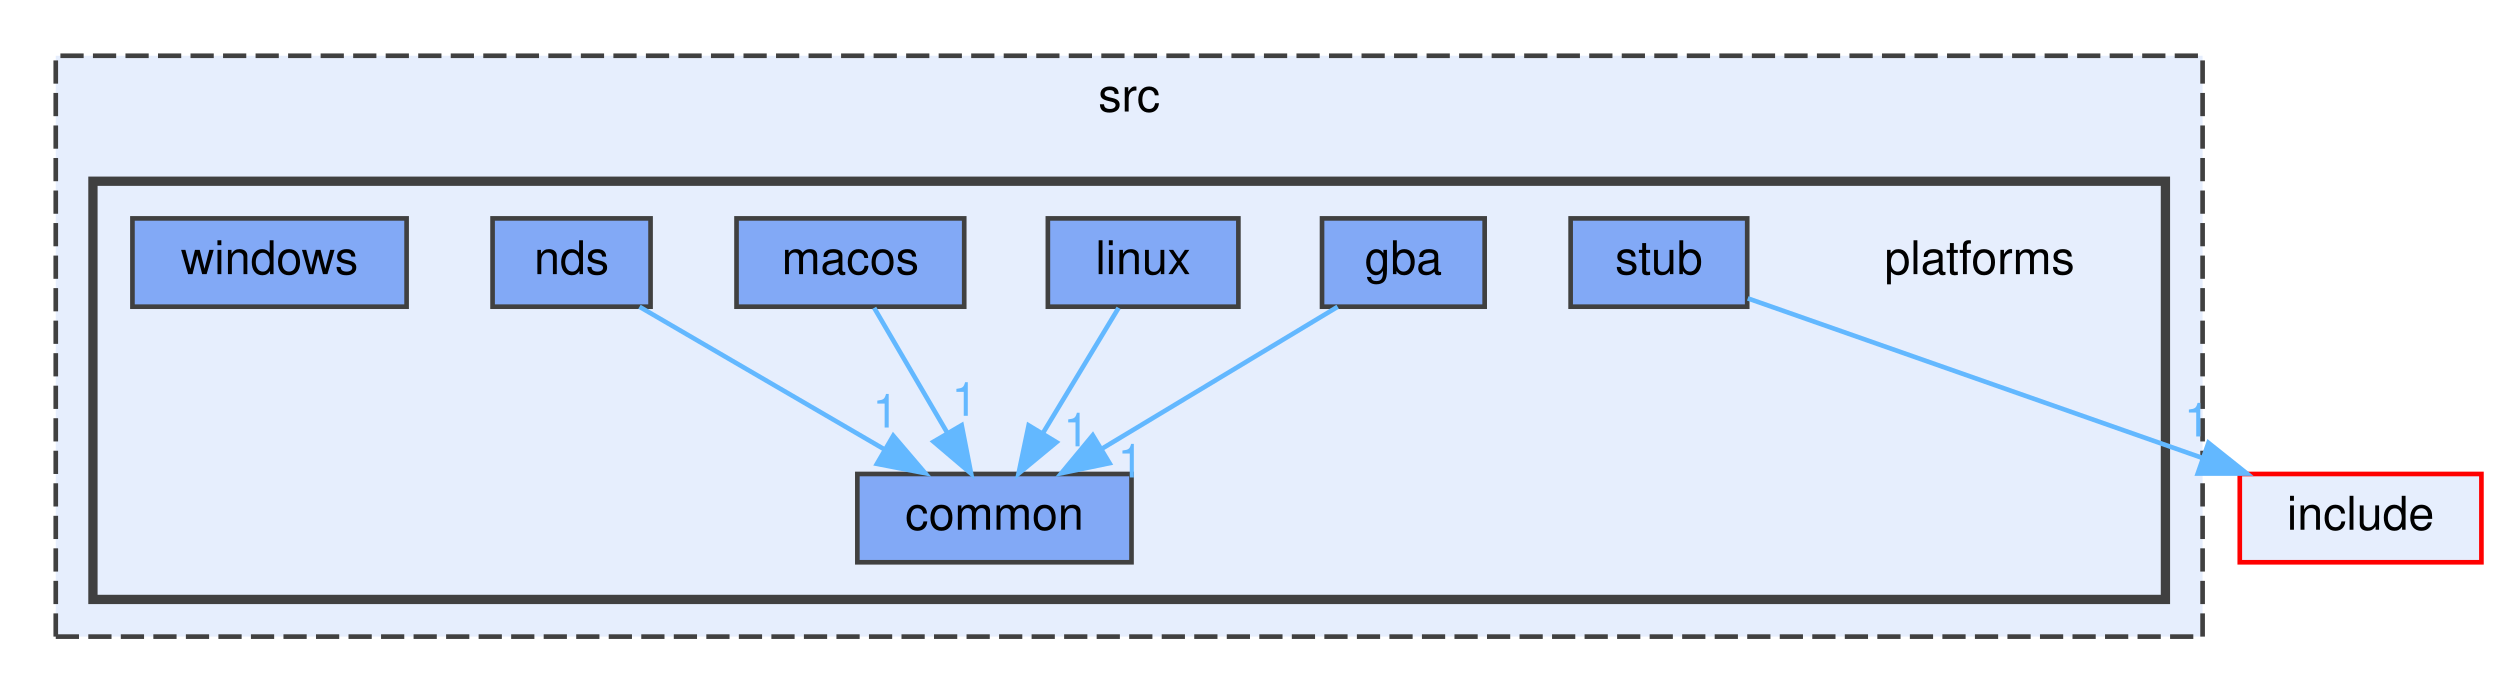
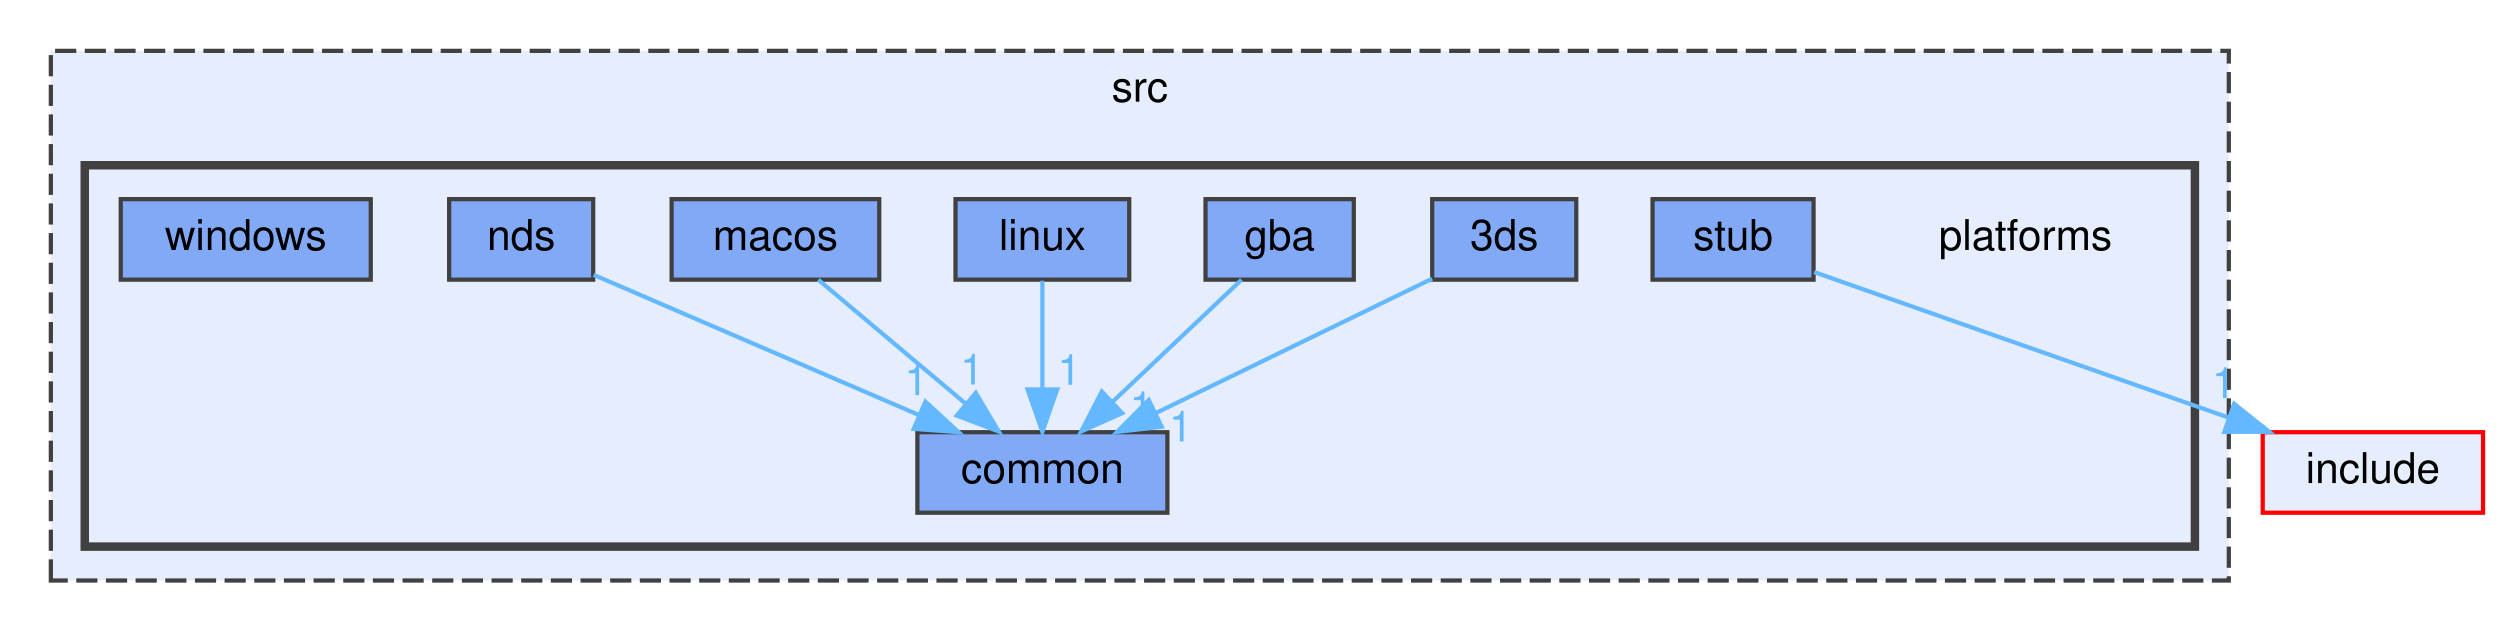
- <svg xmlns="http://www.w3.org/2000/svg" xmlns:xlink="http://www.w3.org/1999/xlink" width="538pt" height="149pt" viewBox="0.00 0.00 538.00 149.00">
+ <svg xmlns="http://www.w3.org/2000/svg" xmlns:xlink="http://www.w3.org/1999/xlink" width="590pt" height="149pt" viewBox="0.00 0.00 590.00 149.00">
  <g id="graph0" class="graph" transform="scale(1 1) rotate(0) translate(4 145)">
    <g id="clust1" class="cluster">
      <g id="a_clust1">
        <a xlink:href="dir_68267d1309a1af8e8297ef4c3efbcdba.html" target="_top" xlink:title="src">
-           <polygon fill="#e6eefd" stroke="#404040" stroke-dasharray="5,2" points="8,-8 8,-133 470,-133 470,-8 8,-8" />
-           <text text-anchor="middle" x="239" y="-121" font-family="Helvetica,sans-Serif" font-size="10.00">src</text>
+           <polygon fill="#e6eefd" stroke="#404040" stroke-dasharray="5,2" points="8,-8 8,-133 522,-133 522,-8 8,-8" />
+           <text text-anchor="middle" x="265" y="-121" font-family="Helvetica,sans-Serif" font-size="10.00">src</text>
        </a>
      </g>
    </g>
    <g id="clust2" class="cluster">
      <g id="a_clust2">
        <a xlink:href="dir_ceed1ce8f89ba04e240f3818f1ccc961.html" target="_top">
-           <polygon fill="#e6eefd" stroke="#404040" stroke-width="2" points="16,-16 16,-106 462,-106 462,-16 16,-16" />
+           <polygon fill="#e6eefd" stroke="#404040" stroke-width="2" points="16,-16 16,-106 514,-106 514,-16 16,-16" />
        </a>
      </g>
    </g>
    <g id="node1" class="node">
-       <text text-anchor="middle" x="422" y="-86" font-family="Helvetica,sans-Serif" font-size="10.00">platforms</text>
+       <text text-anchor="middle" x="474" y="-86" font-family="Helvetica,sans-Serif" font-size="10.00">platforms</text>
    </g>
    <g id="node2" class="node">
      <g id="a_node2">
-         <a xlink:href="dir_3c172eab3d3eff36a04ebb8e77c44848.html" target="_top" xlink:title="common">
-           <polygon fill="#82a9f6" stroke="#404040" points="239.5,-43 180.5,-43 180.5,-24 239.5,-24 239.5,-43" />
-           <text text-anchor="middle" x="210" y="-31" font-family="Helvetica,sans-Serif" font-size="10.00">common</text>
+         <a xlink:href="dir_ec42ad78dd6cae3ff203004d8c882467.html" target="_top" xlink:title="3ds">
+           <polygon fill="#82a9f6" stroke="#404040" points="368,-98 334,-98 334,-79 368,-79 368,-98" />
+           <text text-anchor="middle" x="351" y="-86" font-family="Helvetica,sans-Serif" font-size="10.00">3ds</text>
        </a>
      </g>
    </g>
    <g id="node3" class="node">
      <g id="a_node3">
+         <a xlink:href="dir_3c172eab3d3eff36a04ebb8e77c44848.html" target="_top" xlink:title="common">
+           <polygon fill="#82a9f6" stroke="#404040" points="271.5,-43 212.5,-43 212.5,-24 271.5,-24 271.5,-43" />
+           <text text-anchor="middle" x="242" y="-31" font-family="Helvetica,sans-Serif" font-size="10.00">common</text>
+         </a>
+       </g>
+     </g>
+     <g id="edge1" class="edge">
+       <g id="a_edge1">
+         <a xlink:href="dir_000000_000002.html" target="_top">
+           <path fill="none" stroke="#63b8ff" d="M333.97,-79.22C316.5,-70.72 289.07,-57.39 268.71,-47.49" />
+           <polygon fill="#63b8ff" stroke="#63b8ff" points="270.16,-44.3 259.63,-43.07 267.1,-50.59 270.16,-44.3" />
+         </a>
+       </g>
+       <g id="a_edge1-headlabel">
+         <a xlink:href="dir_000000_000002.html" target="_top" xlink:title="1">
+           <text text-anchor="middle" x="274.63" y="-40.82" font-family="Helvetica,sans-Serif" font-size="10.00" fill="#63b8ff">1</text>
+         </a>
+       </g>
+     </g>
+     <g id="node4" class="node">
+       <g id="a_node4">
        <a xlink:href="dir_c535a4a48b3b456973d783f9794b23a7.html" target="_top" xlink:title="gba">
          <polygon fill="#82a9f6" stroke="#404040" points="315.5,-98 280.5,-98 280.5,-79 315.5,-79 315.5,-98" />
          <text text-anchor="middle" x="298" y="-86" font-family="Helvetica,sans-Serif" font-size="10.00">gba</text>
        </a>
      </g>
    </g>
-     <g id="edge1" class="edge">
-       <g id="a_edge1">
-         <a xlink:href="dir_000005_000001.html" target="_top">
-           <path fill="none" stroke="#63b8ff" d="M283.86,-78.98C270.21,-70.77 249.31,-58.18 233.22,-48.49" />
-           <polygon fill="#63b8ff" stroke="#63b8ff" points="234.77,-45.33 224.4,-43.17 231.16,-51.33 234.77,-45.33" />
+     <g id="edge2" class="edge">
+       <g id="a_edge2">
+         <a xlink:href="dir_000006_000002.html" target="_top">
+           <path fill="none" stroke="#63b8ff" d="M289,-78.98C280.81,-71.23 268.49,-59.58 258.53,-50.14" />
+           <polygon fill="#63b8ff" stroke="#63b8ff" points="260.83,-47.5 251.16,-43.17 256.02,-52.59 260.83,-47.5" />
        </a>
      </g>
-       <g id="a_edge1-headlabel">
-         <a xlink:href="dir_000005_000001.html" target="_top" xlink:title="1">
-           <text text-anchor="middle" x="239.31" y="-42.25" font-family="Helvetica,sans-Serif" font-size="10.00" fill="#63b8ff">1</text>
+       <g id="a_edge2-headlabel">
+         <a xlink:href="dir_000006_000002.html" target="_top" xlink:title="1">
+           <text text-anchor="middle" x="265.39" y="-45.41" font-family="Helvetica,sans-Serif" font-size="10.00" fill="#63b8ff">1</text>
        </a>
      </g>
    </g>
-     <g id="node4" class="node">
-       <g id="a_node4">
+     <g id="node5" class="node">
+       <g id="a_node5">
        <a xlink:href="dir_85f2f5b017d0e280691879598107c592.html" target="_top" xlink:title="linux">
          <polygon fill="#82a9f6" stroke="#404040" points="262.5,-98 221.5,-98 221.5,-79 262.5,-79 262.5,-98" />
          <text text-anchor="middle" x="242" y="-86" font-family="Helvetica,sans-Serif" font-size="10.00">linux</text>
        </a>
      </g>
    </g>
-     <g id="edge2" class="edge">
-       <g id="a_edge2">
-         <a xlink:href="dir_000007_000001.html" target="_top">
-           <path fill="none" stroke="#63b8ff" d="M236.72,-78.75C232.29,-71.42 225.84,-60.73 220.38,-51.7" />
-           <polygon fill="#63b8ff" stroke="#63b8ff" points="223.35,-49.84 215.19,-43.09 217.36,-53.46 223.35,-49.84" />
+     <g id="edge3" class="edge">
+       <g id="a_edge3">
+         <a xlink:href="dir_000008_000002.html" target="_top">
+           <path fill="none" stroke="#63b8ff" d="M242,-78.75C242,-71.8 242,-61.85 242,-53.13" />
+           <polygon fill="#63b8ff" stroke="#63b8ff" points="245.5,-53.09 242,-43.09 238.5,-53.09 245.5,-53.09" />
        </a>
      </g>
-       <g id="a_edge2-headlabel">
-         <a xlink:href="dir_000007_000001.html" target="_top" xlink:title="1">
-           <text text-anchor="middle" x="227.64" y="-48.95" font-family="Helvetica,sans-Serif" font-size="10.00" fill="#63b8ff">1</text>
+       <g id="a_edge3-headlabel">
+         <a xlink:href="dir_000008_000002.html" target="_top" xlink:title="1">
+           <text text-anchor="middle" x="248.34" y="-54.18" font-family="Helvetica,sans-Serif" font-size="10.00" fill="#63b8ff">1</text>
        </a>
      </g>
    </g>
-     <g id="node5" class="node">
-       <g id="a_node5">
+     <g id="node6" class="node">
+       <g id="a_node6">
        <a xlink:href="dir_09678985b484b4db3dfe2991103a0695.html" target="_top" xlink:title="macos">
          <polygon fill="#82a9f6" stroke="#404040" points="203.5,-98 154.5,-98 154.5,-79 203.5,-79 203.5,-98" />
          <text text-anchor="middle" x="179" y="-86" font-family="Helvetica,sans-Serif" font-size="10.00">macos</text>
        </a>
      </g>
    </g>
-     <g id="edge3" class="edge">
-       <g id="a_edge3">
-         <a xlink:href="dir_000008_000001.html" target="_top">
-           <path fill="none" stroke="#63b8ff" d="M184.12,-78.75C188.36,-71.49 194.53,-60.95 199.78,-51.98" />
-           <polygon fill="#63b8ff" stroke="#63b8ff" points="202.95,-53.49 204.98,-43.09 196.91,-49.95 202.95,-53.49" />
+     <g id="edge4" class="edge">
+       <g id="a_edge4">
+         <a xlink:href="dir_000009_000002.html" target="_top">
+           <path fill="none" stroke="#63b8ff" d="M189.12,-78.98C198.44,-71.15 212.47,-59.34 223.74,-49.86" />
+           <polygon fill="#63b8ff" stroke="#63b8ff" points="226.29,-52.29 231.69,-43.17 221.79,-46.93 226.29,-52.29" />
        </a>
      </g>
-       <g id="a_edge3-headlabel">
-         <a xlink:href="dir_000008_000001.html" target="_top" xlink:title="1">
-           <text text-anchor="middle" x="203.58" y="-55.52" font-family="Helvetica,sans-Serif" font-size="10.00" fill="#63b8ff">1</text>
+       <g id="a_edge4-headlabel">
+         <a xlink:href="dir_000009_000002.html" target="_top" xlink:title="1">
+           <text text-anchor="middle" x="225.37" y="-54.27" font-family="Helvetica,sans-Serif" font-size="10.00" fill="#63b8ff">1</text>
        </a>
      </g>
    </g>
-     <g id="node6" class="node">
-       <g id="a_node6">
+     <g id="node7" class="node">
+       <g id="a_node7">
        <a xlink:href="dir_2ddc4bd1c9638660b0dec9084e710279.html" target="_top" xlink:title="nds">
          <polygon fill="#82a9f6" stroke="#404040" points="136,-98 102,-98 102,-79 136,-79 136,-98" />
          <text text-anchor="middle" x="119" y="-86" font-family="Helvetica,sans-Serif" font-size="10.00">nds</text>
        </a>
      </g>
    </g>
-     <g id="edge4" class="edge">
-       <g id="a_edge4">
-         <a xlink:href="dir_000010_000001.html" target="_top">
-           <path fill="none" stroke="#63b8ff" d="M133.62,-78.98C147.86,-70.69 169.75,-57.94 186.45,-48.22" />
-           <polygon fill="#63b8ff" stroke="#63b8ff" points="188.23,-51.23 195.11,-43.17 184.71,-45.18 188.23,-51.23" />
+     <g id="edge5" class="edge">
+       <g id="a_edge5">
+         <a xlink:href="dir_000011_000002.html" target="_top">
+           <path fill="none" stroke="#63b8ff" d="M136.1,-80.13C155.94,-71.58 188.99,-57.34 212.89,-47.04" />
+           <polygon fill="#63b8ff" stroke="#63b8ff" points="214.4,-50.21 222.2,-43.03 211.63,-43.78 214.4,-50.21" />
        </a>
      </g>
-       <g id="a_edge4-headlabel">
-         <a xlink:href="dir_000010_000001.html" target="_top" xlink:title="1">
-           <text text-anchor="middle" x="186.56" y="-52.99" font-family="Helvetica,sans-Serif" font-size="10.00" fill="#63b8ff">1</text>
+       <g id="a_edge5-headlabel">
+         <a xlink:href="dir_000011_000002.html" target="_top" xlink:title="1">
+           <text text-anchor="middle" x="212.22" y="-51.74" font-family="Helvetica,sans-Serif" font-size="10.00" fill="#63b8ff">1</text>
        </a>
      </g>
    </g>
-     <g id="node7" class="node">
-       <g id="a_node7">
+     <g id="node8" class="node">
+       <g id="a_node8">
        <a xlink:href="dir_dbd2f83f65a97e35fcbceb75bafbe0f9.html" target="_top" xlink:title="stub">
-           <polygon fill="#82a9f6" stroke="#404040" points="372,-98 334,-98 334,-79 372,-79 372,-98" />
-           <text text-anchor="middle" x="353" y="-86" font-family="Helvetica,sans-Serif" font-size="10.00">stub</text>
+           <polygon fill="#82a9f6" stroke="#404040" points="424,-98 386,-98 386,-79 424,-79 424,-98" />
+           <text text-anchor="middle" x="405" y="-86" font-family="Helvetica,sans-Serif" font-size="10.00">stub</text>
+         </a>
+       </g>
+     </g>
+     <g id="node10" class="node">
+       <g id="a_node10">
+         <a xlink:href="dir_d44c64559bbebec7f509842c48db8b23.html" target="_top" xlink:title="include">
+           <polygon fill="#e6eefd" stroke="red" points="582,-43 530,-43 530,-24 582,-24 582,-43" />
+           <text text-anchor="middle" x="556" y="-31" font-family="Helvetica,sans-Serif" font-size="10.00">include</text>
+         </a>
+       </g>
+     </g>
+     <g id="edge6" class="edge">
+       <g id="a_edge6">
+         <a xlink:href="dir_000014_000007.html" target="_top">
+           <path fill="none" stroke="#63b8ff" d="M424.12,-80.79C448.65,-72.18 491.62,-57.1 521.83,-46.49" />
+           <polygon fill="#63b8ff" stroke="#63b8ff" points="523.26,-49.7 531.54,-43.09 520.95,-43.09 523.26,-49.7" />
+         </a>
+       </g>
+       <g id="a_edge6-headlabel">
+         <a xlink:href="dir_000014_000007.html" target="_top" xlink:title="1">
+           <text text-anchor="middle" x="520.81" y="-51.07" font-family="Helvetica,sans-Serif" font-size="10.00" fill="#63b8ff">1</text>
        </a>
      </g>
    </g>
    <g id="node9" class="node">
      <g id="a_node9">
-         <a xlink:href="dir_d44c64559bbebec7f509842c48db8b23.html" target="_top" xlink:title="include">
-           <polygon fill="#e6eefd" stroke="red" points="530,-43 478,-43 478,-24 530,-24 530,-43" />
-           <text text-anchor="middle" x="504" y="-31" font-family="Helvetica,sans-Serif" font-size="10.00">include</text>
-         </a>
-       </g>
-     </g>
-     <g id="edge5" class="edge">
-       <g id="a_edge5">
-         <a xlink:href="dir_000013_000006.html" target="_top">
-           <path fill="none" stroke="#63b8ff" d="M372.12,-80.79C396.65,-72.18 439.62,-57.1 469.83,-46.49" />
-           <polygon fill="#63b8ff" stroke="#63b8ff" points="471.26,-49.7 479.54,-43.09 468.95,-43.09 471.26,-49.7" />
-         </a>
-       </g>
-       <g id="a_edge5-headlabel">
-         <a xlink:href="dir_000013_000006.html" target="_top" xlink:title="1">
-           <text text-anchor="middle" x="468.81" y="-51.07" font-family="Helvetica,sans-Serif" font-size="10.00" fill="#63b8ff">1</text>
-         </a>
-       </g>
-     </g>
-     <g id="node8" class="node">
-       <g id="a_node8">
        <a xlink:href="dir_0a18029368813177489ba7a997da11e8.html" target="_top" xlink:title="windows">
          <polygon fill="#82a9f6" stroke="#404040" points="83.5,-98 24.5,-98 24.5,-79 83.5,-79 83.5,-98" />
          <text text-anchor="middle" x="54" y="-86" font-family="Helvetica,sans-Serif" font-size="10.00">windows</text>
        </a>
      </g>
    </g>
  </g>
</svg>
